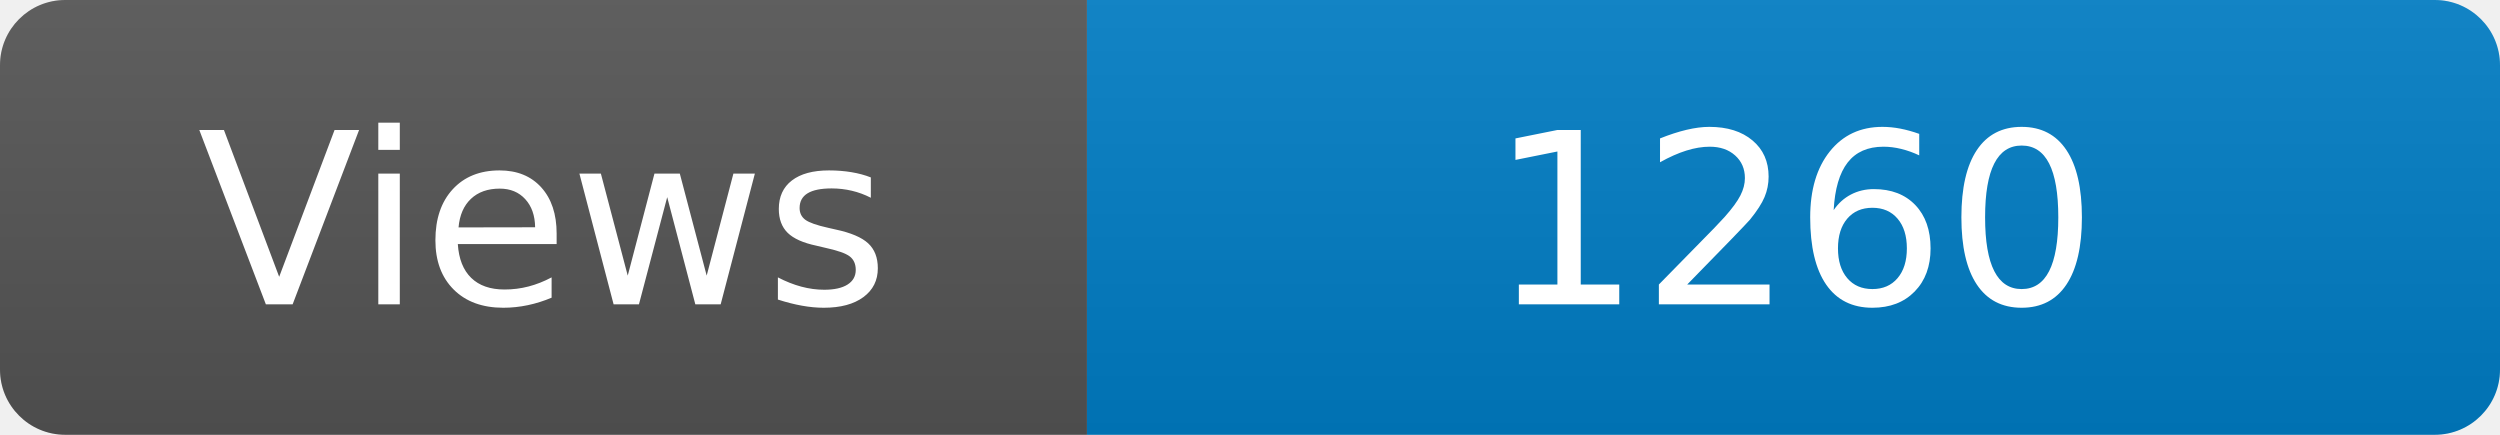
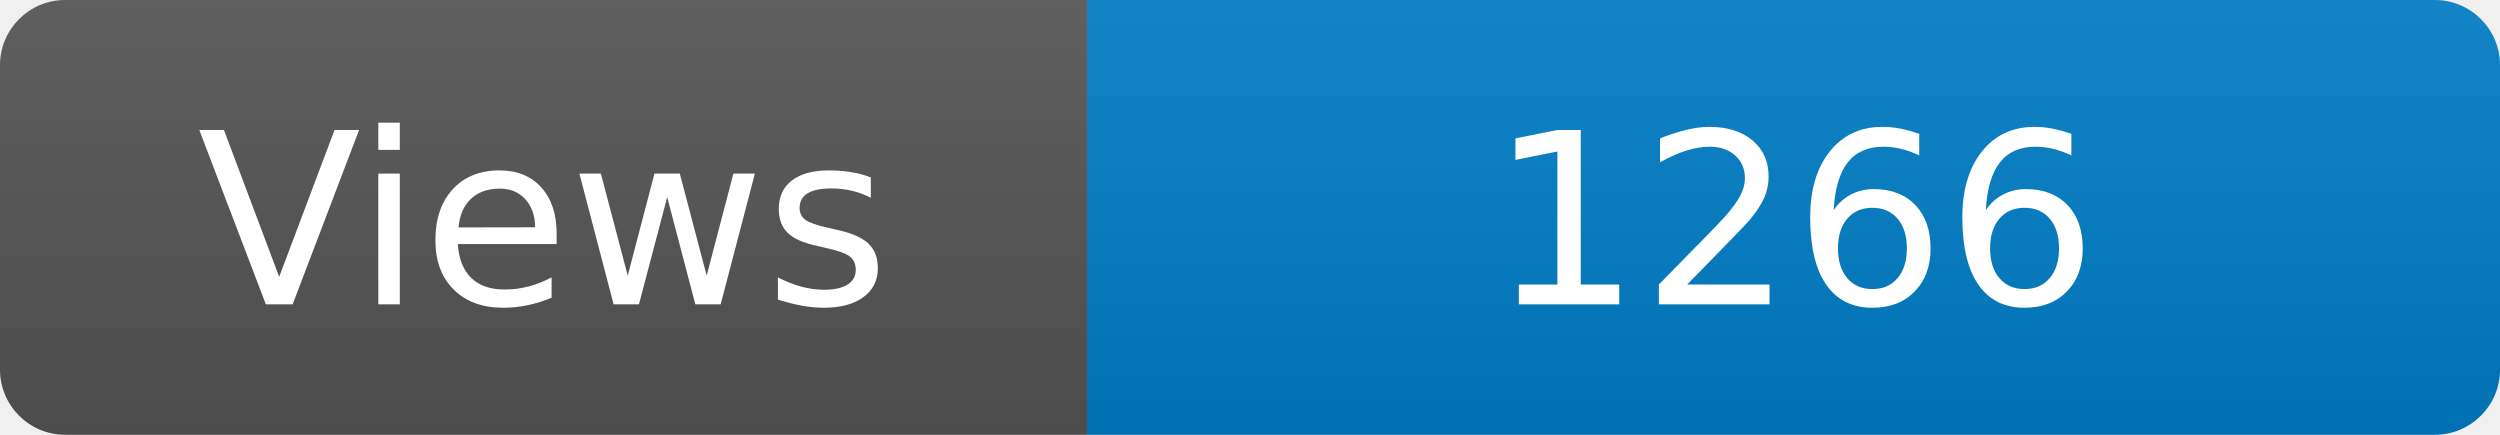
<svg xmlns="http://www.w3.org/2000/svg" width="115" height="20" role="img" aria-label="Maintained?: yes">
  <linearGradient id="s" x2="0" y2="100%">
    <stop offset="0" stop-color="#bbb" stop-opacity=".1" />
    <stop offset="1" stop-opacity=".1" />
  </linearGradient>
  <clipPath id="r">
    <rect width="115" height="20" rx="3" fill="#fff" />
  </clipPath>
  <g clip-path="url(#r)">
    <rect width="50" height="20" fill="#555" />
    <rect x="50" width="160" height="20" fill="#007ec6" />
    <rect width="115" height="20" fill="url(#s)" />
  </g>
  <g fill="#fff" text-anchor="middle" font-family="Verdana,Geneva,DejaVu Sans,sans-serif" font-size="110">
    <text x="250" y="140" transform="scale(.1)" fill="#fff">Views</text>
-     <text x="825" y="140" transform="scale(.1)" fill="#fff">1260</text>
+     <text x="825" y="140" transform="scale(.1)" fill="#fff">1266</text>
  </g>
</svg>
